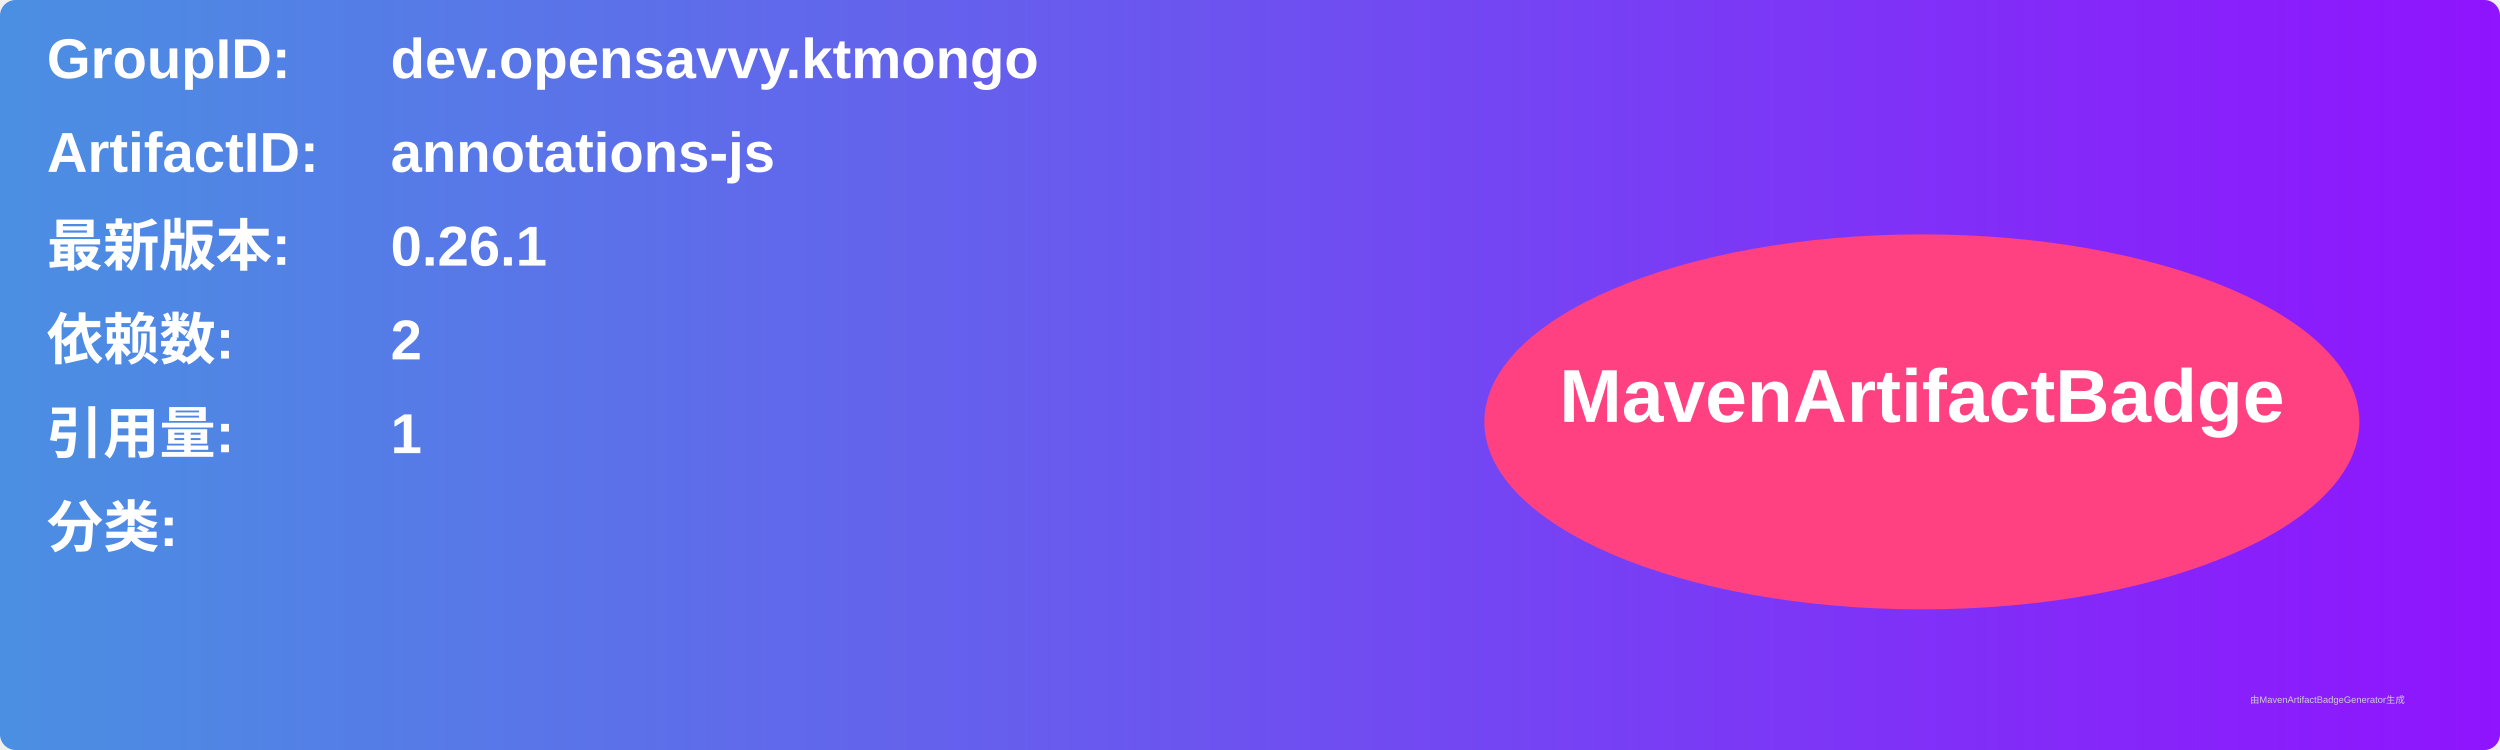
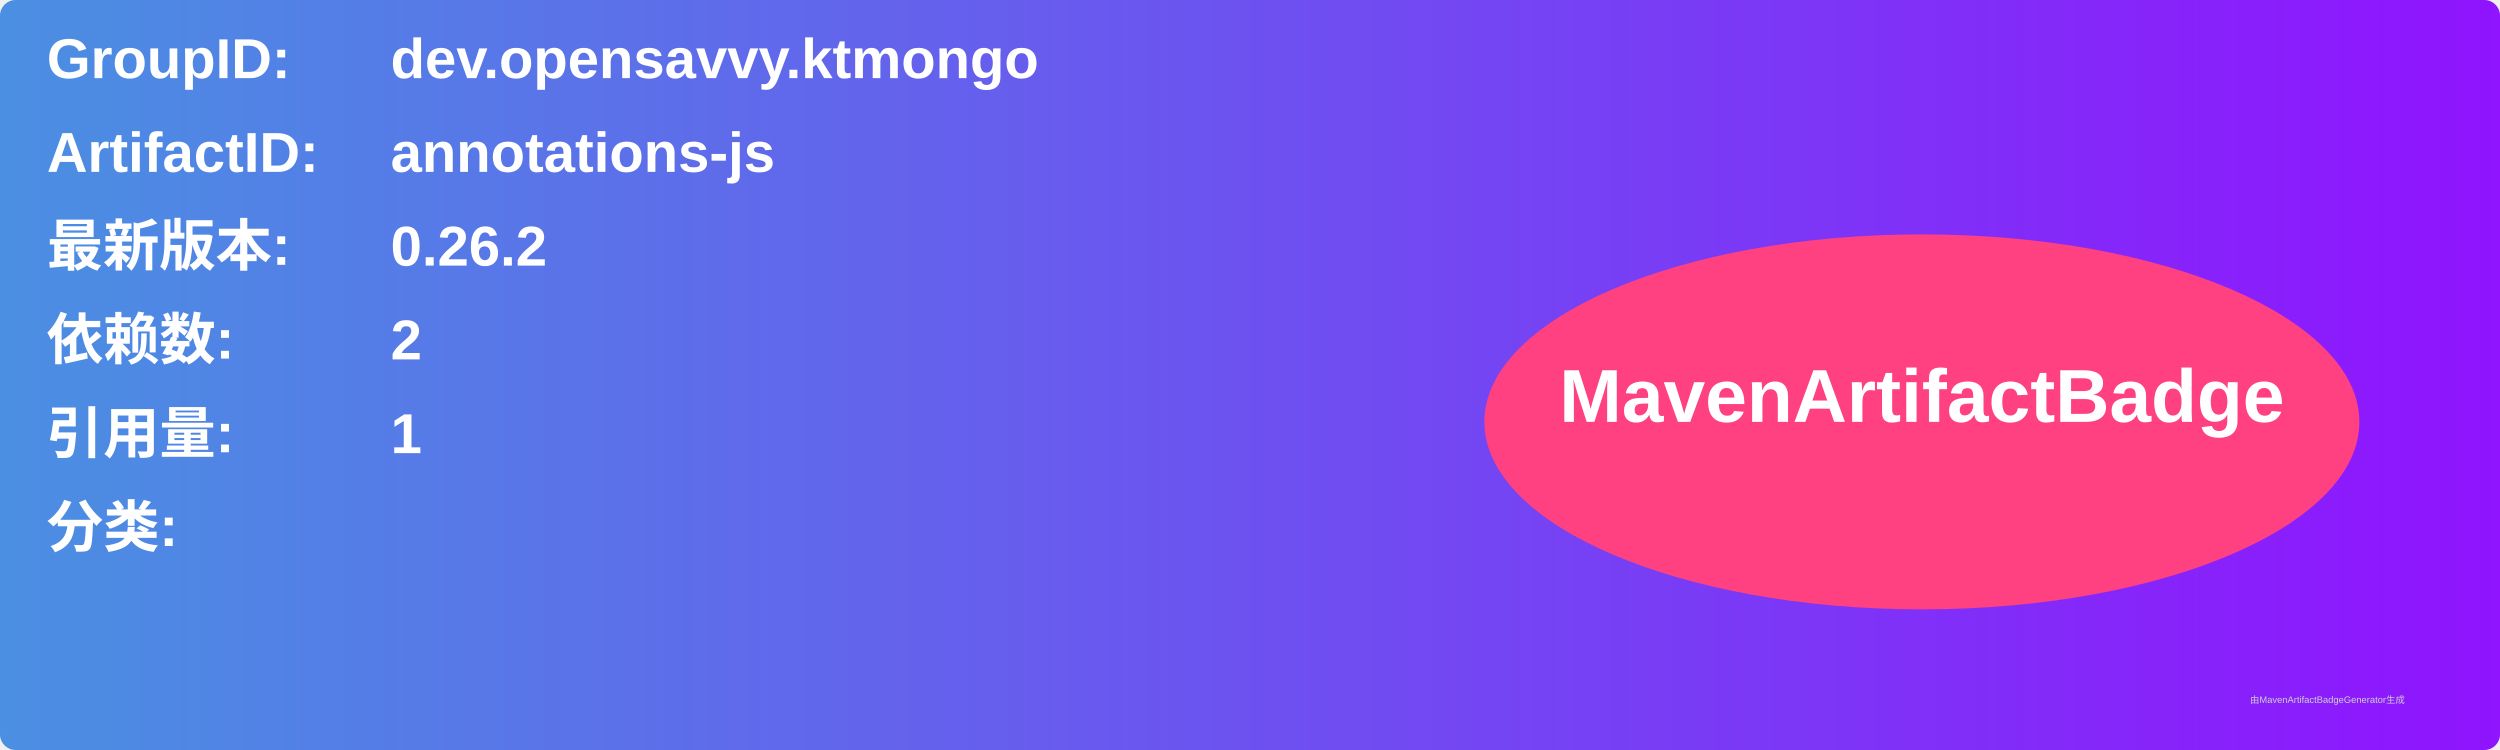
<svg xmlns="http://www.w3.org/2000/svg" width="800" height="240" viewBox="0 0 800 240">
  <linearGradient id="grad" x1="0%" y1="0%" x2="100%" y2="0%">
    <stop offset="0%" stop-color="#4a90e2" />
    <stop offset="100%" stop-color="#9013fe" />
  </linearGradient>
  <rect width="100%" height="100%" rx="5" ry="5" fill="url(#grad)" />
  <g transform="translate(15, 15)">
    <text x="0" y="10" font-family="Arial" font-size="18" fill="white" font-weight="bold" width="260">GroupID:</text>
    <text x="110" y="10" font-family="Arial" font-size="18" fill="white" font-weight="bold" width="460">dev.opensavvy.ktmongo</text>
    <text x="0" y="40" font-family="Arial" font-size="18" fill="white" font-weight="bold" width="260">ArtifactID:</text>
    <text x="110" y="40" font-family="Arial" font-size="18" fill="white" font-weight="bold" width="460">annotations-js</text>
    <text x="0" y="70" font-family="Arial" font-size="18" fill="white" font-weight="bold">最新版本:</text>
    <text x="110" y="70" font-family="Arial" font-size="18" fill="white" font-weight="bold">
-       <tspan font-weight="bold">0.26.1</tspan>
+       <tspan font-weight="bold">0.26.2</tspan>
    </text>
    <text x="0" y="100" font-family="Arial" font-size="18" fill="white" font-weight="bold">依赖数: </text>
    <text x="110" y="100" font-family="Arial" font-size="18" fill="white">
      <tspan font-weight="bold">2</tspan>
    </text>
    <text x="0" y="130" font-family="Arial" font-size="18" fill="white" font-weight="bold">引用量: </text>
    <text x="110" y="130" font-family="Arial" font-size="18" fill="white">
      <tspan font-weight="bold">1</tspan>
    </text>
    <text x="0" y="160" font-family="Arial" font-size="18" fill="white" font-weight="bold">分类:</text>
    <text x="10" y="190" font-family="Arial" font-size="10" fill="white">
      <tspan font-weight="bold" />
    </text>
    <ellipse cx="600" cy="120" rx="140" ry="60" fill="#ff4081" />
    <text x="600" y="120" text-anchor="middle" font-family="Arial" font-size="24" fill="white" font-weight="bold">MavenArtifactBadge</text>
  </g>
  <text x="720" y="225" font-family="Arial" font-size="3" fill="#d0d0d0">由MavenArtifactBadgeGenerator生成</text>
</svg>
